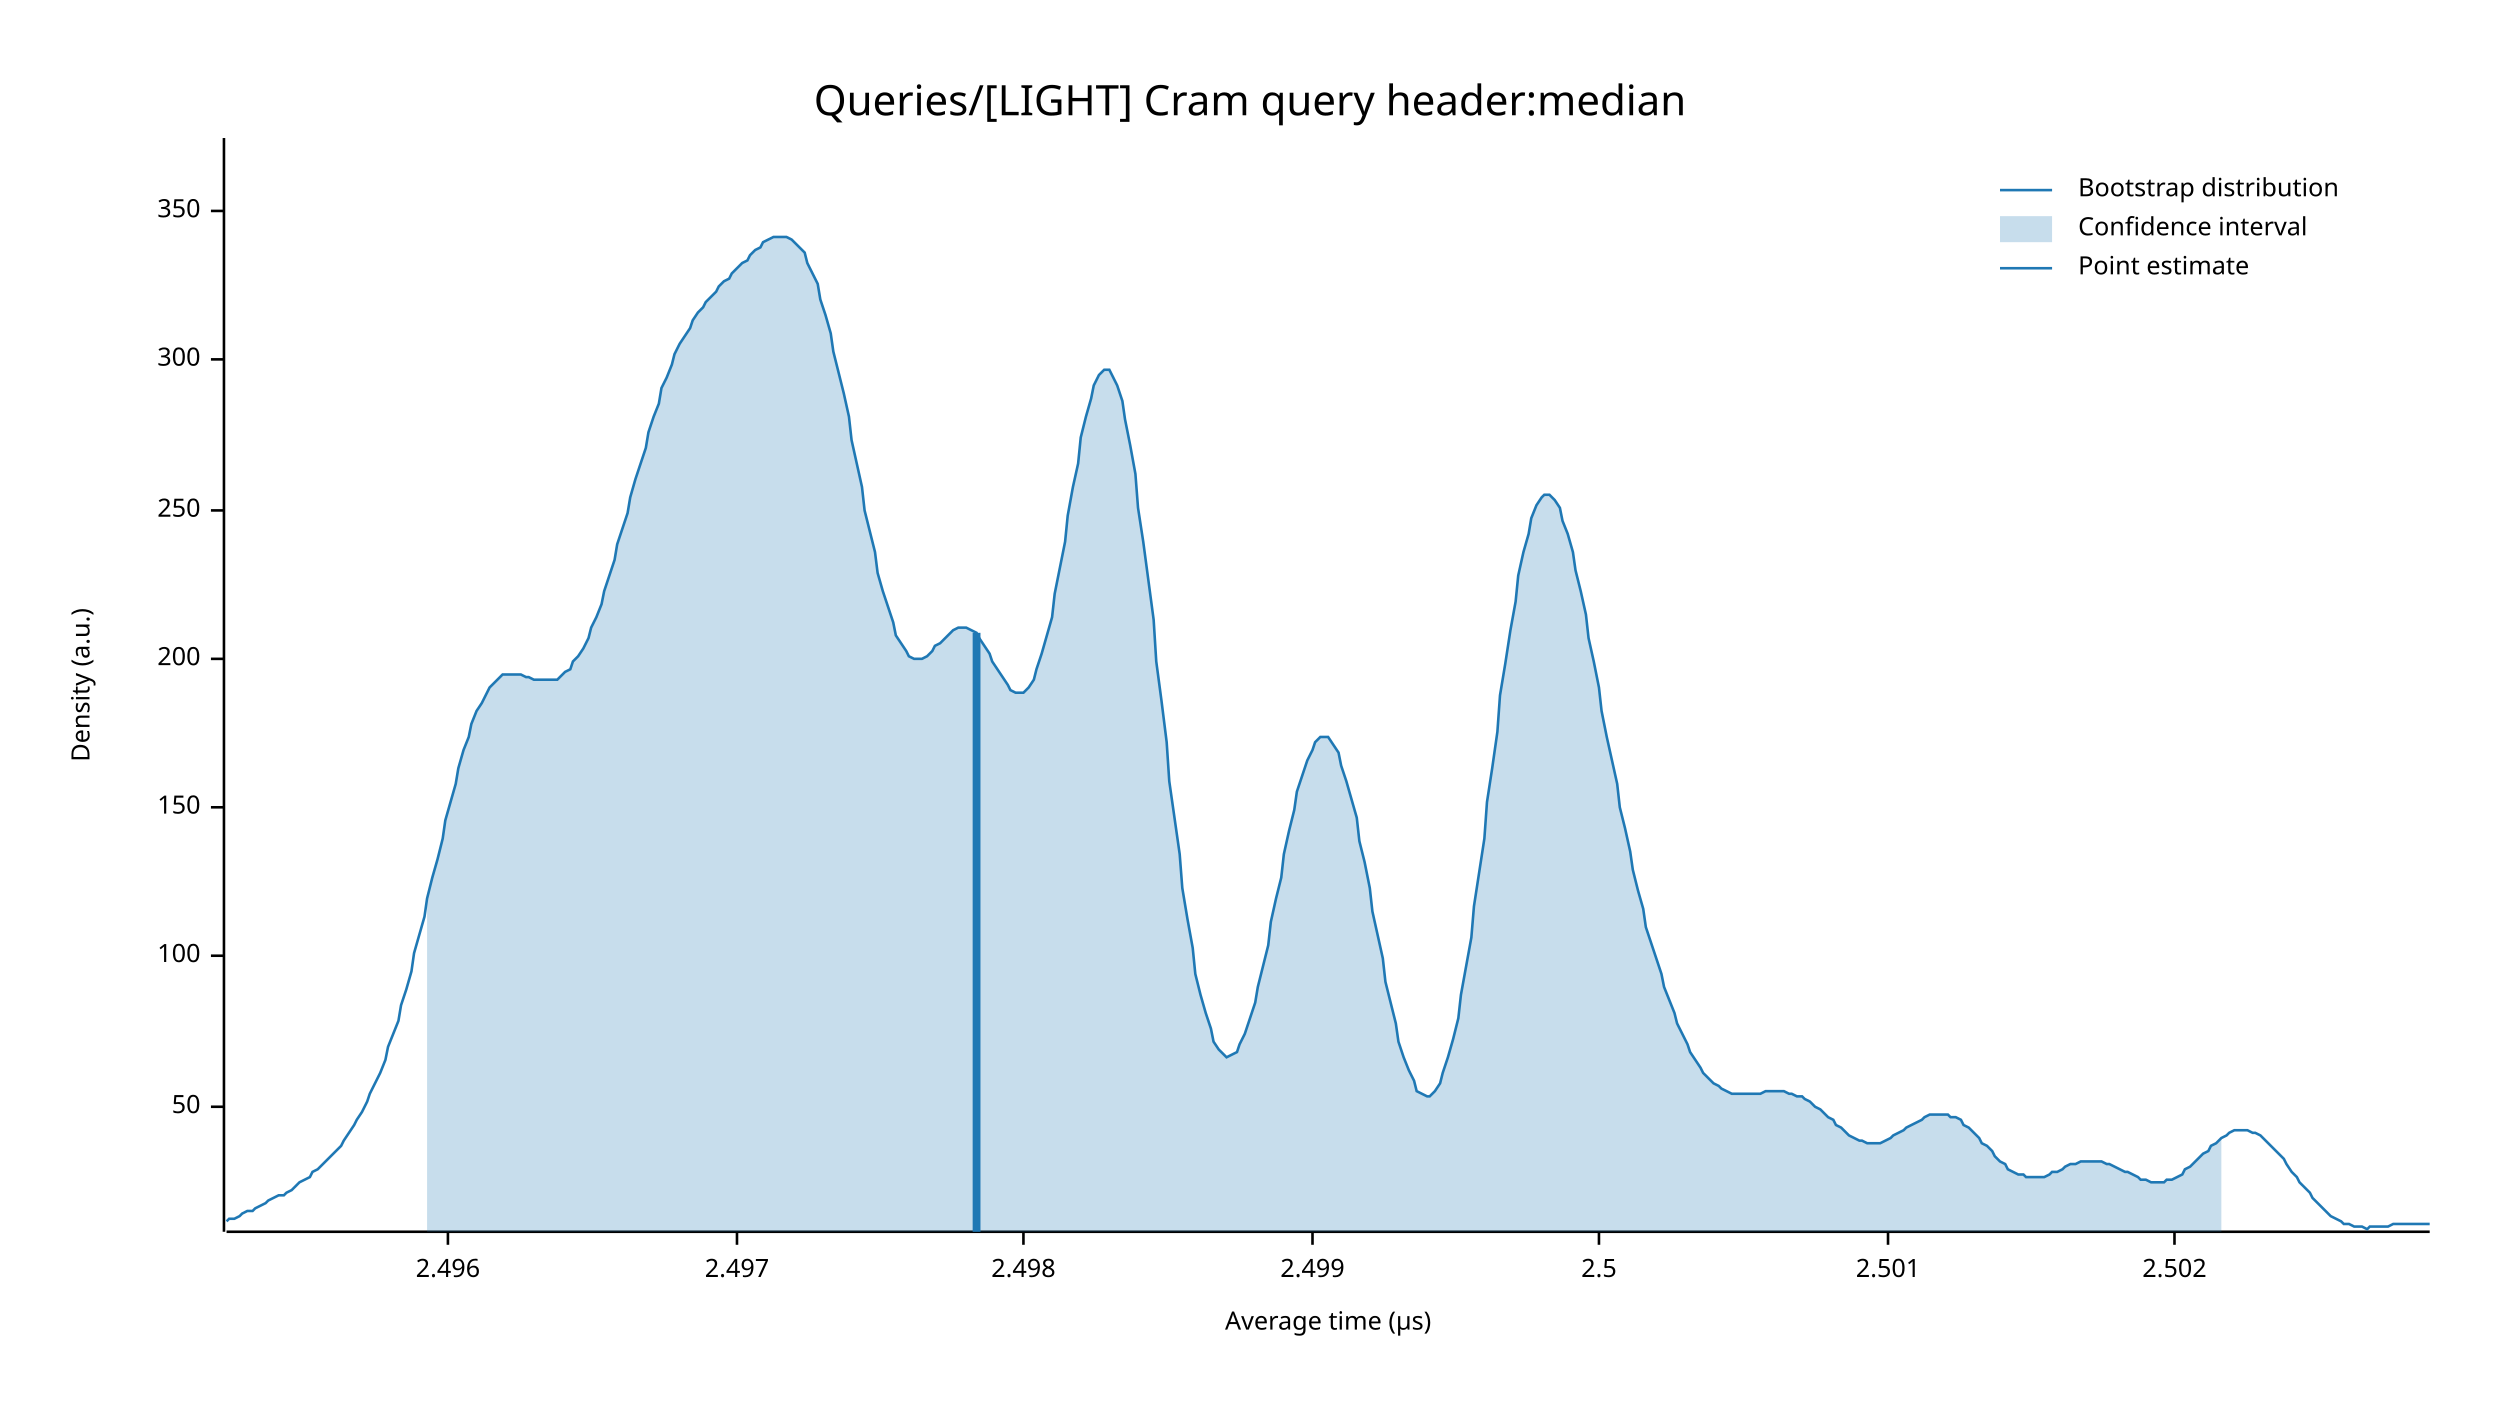
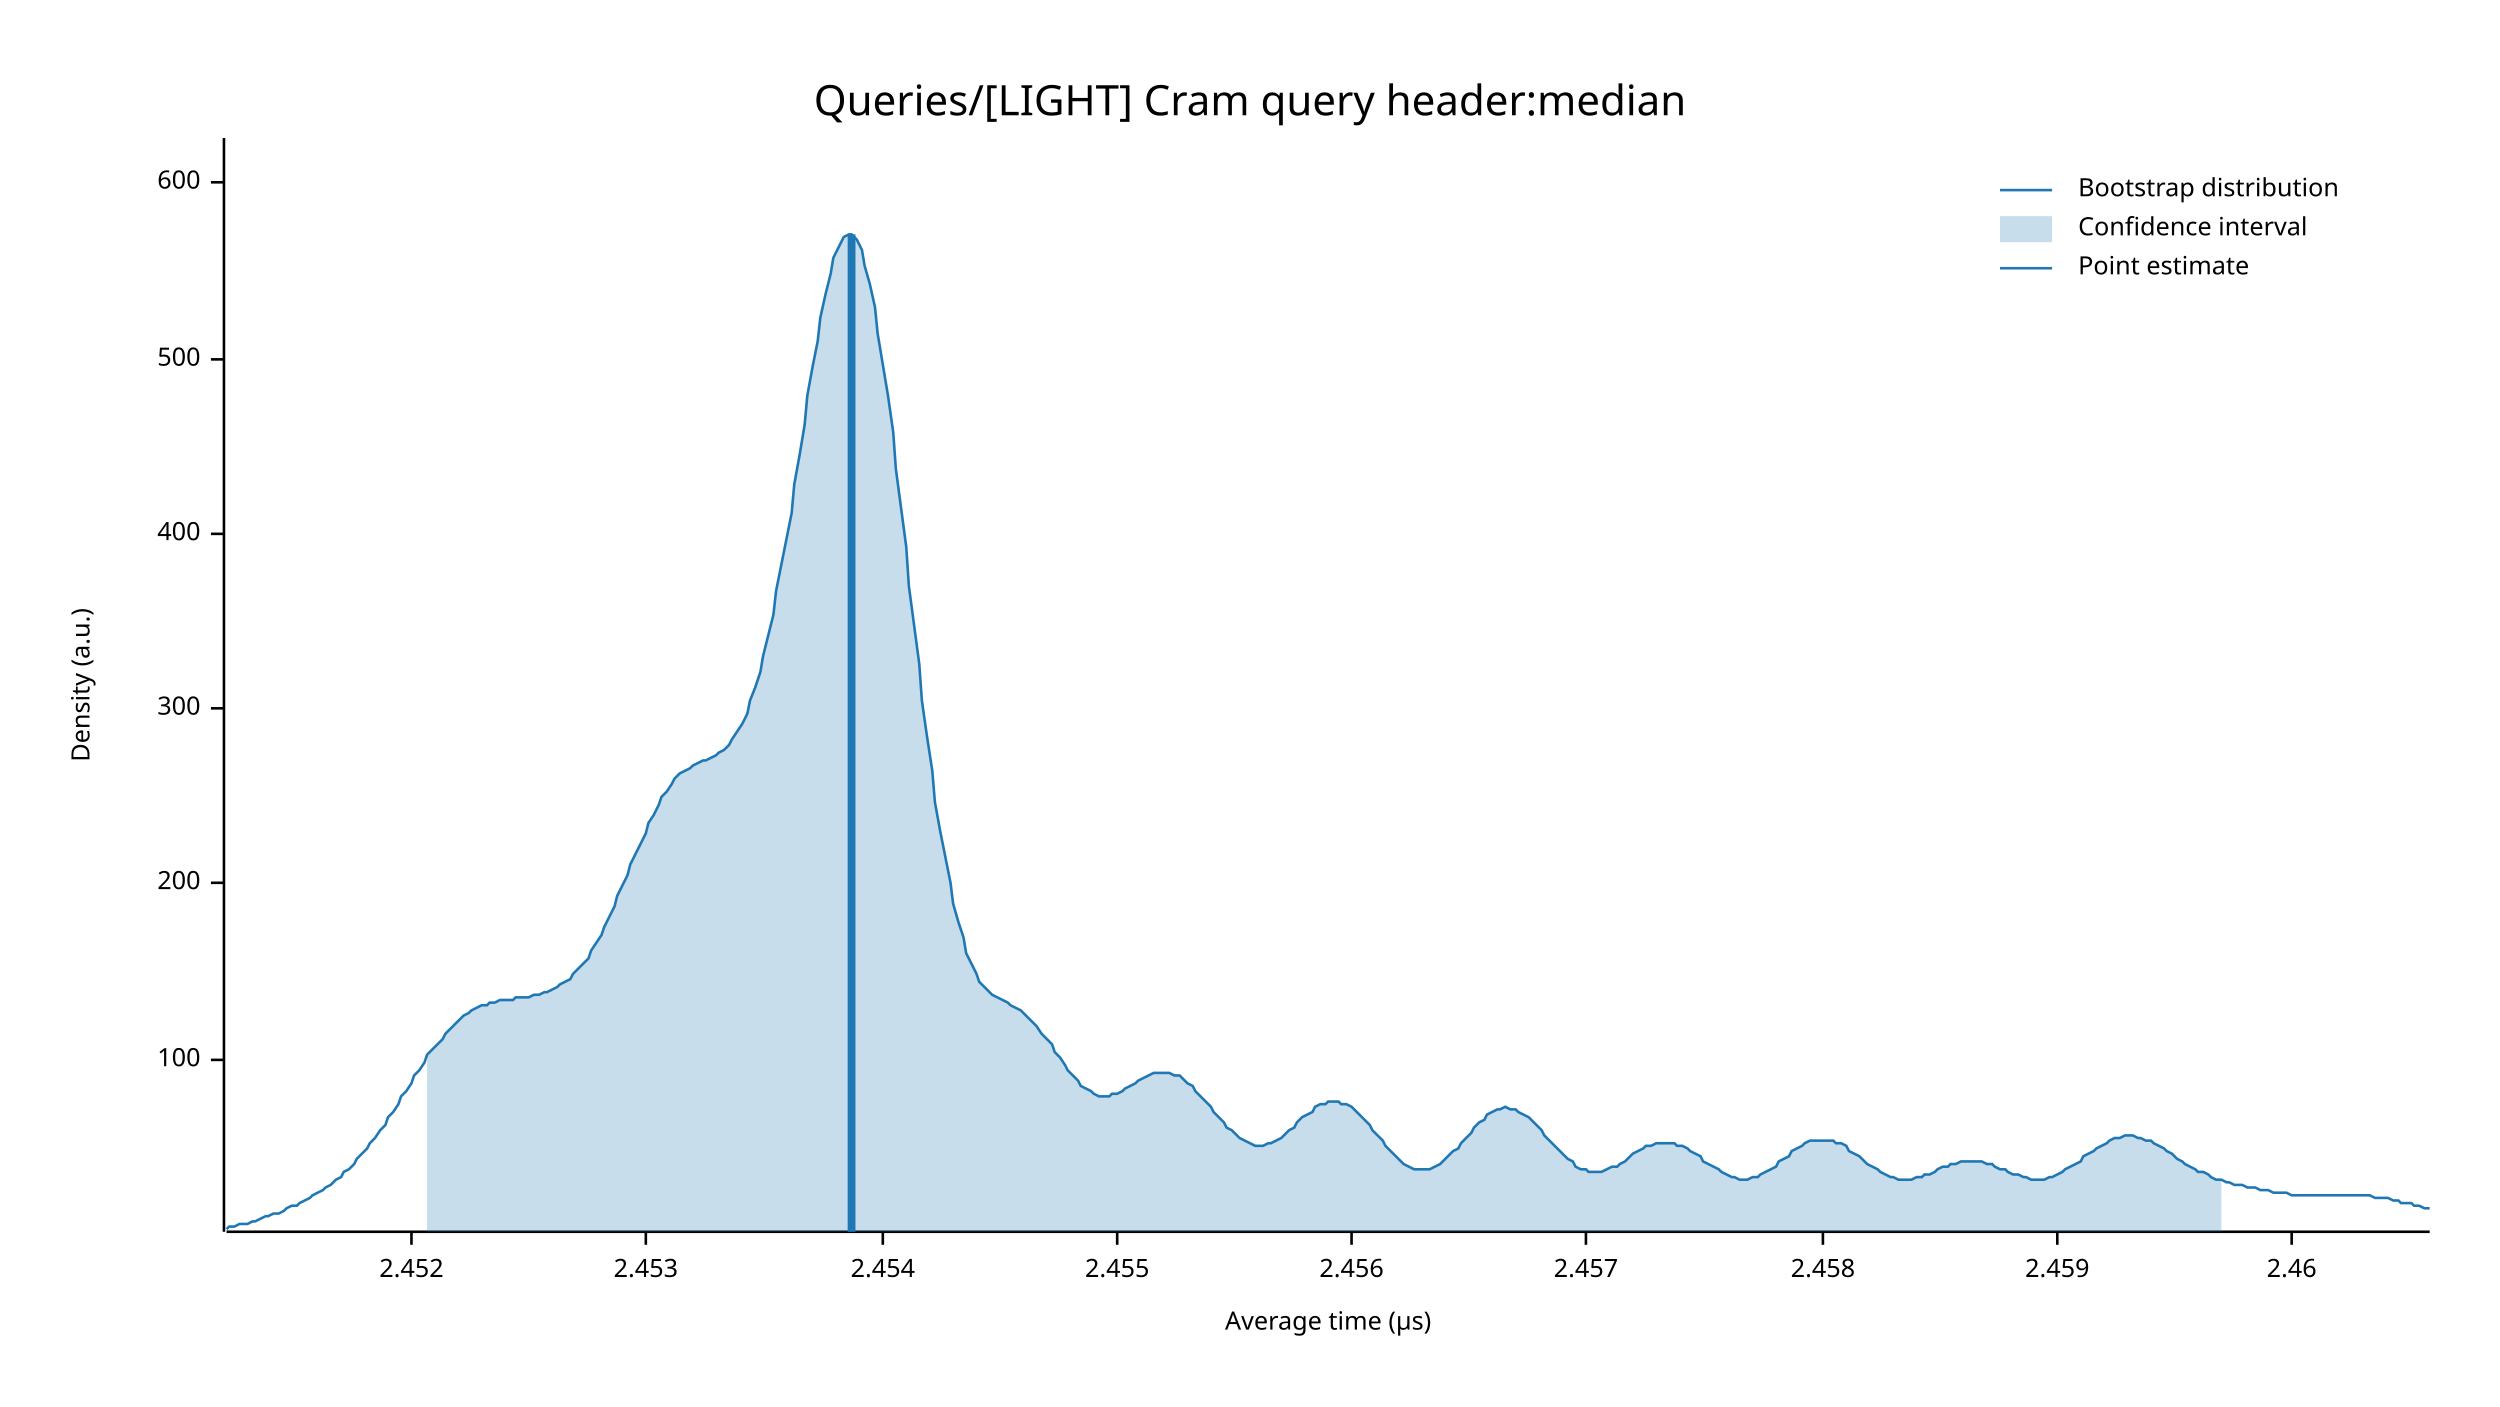
<svg xmlns="http://www.w3.org/2000/svg" width="960" height="540" viewBox="0 0 960 540">
  <text x="480" y="32" dy="0.76em" text-anchor="middle" font-family="sans-serif" font-size="16.129" opacity="1" fill="#000000">
Queries/[LIGHT] Cram query header:median
</text>
  <text x="27" y="263" dy="0.76em" text-anchor="middle" font-family="sans-serif" font-size="9.677" opacity="1" fill="#000000" transform="rotate(270, 27, 263)">
Density (a.u.)
</text>
  <text x="510" y="513" dy="-0.5ex" text-anchor="middle" font-family="sans-serif" font-size="9.677" opacity="1" fill="#000000">
Average time (µs)
</text>
  <polyline fill="none" opacity="1" stroke="#000000" stroke-width="1" points="86,53 86,473 " />
-   <text x="77" y="425" dy="0.5ex" text-anchor="end" font-family="sans-serif" font-size="9.677" opacity="1" fill="#000000">
- 50
- </text>
-   <polyline fill="none" opacity="1" stroke="#000000" stroke-width="1" points="81,425 86,425 " />
-   <text x="77" y="367" dy="0.5ex" text-anchor="end" font-family="sans-serif" font-size="9.677" opacity="1" fill="#000000">
+   <text x="77" y="407" dy="0.5ex" text-anchor="end" font-family="sans-serif" font-size="9.677" opacity="1" fill="#000000">
100
</text>
-   <polyline fill="none" opacity="1" stroke="#000000" stroke-width="1" points="81,367 86,367 " />
-   <text x="77" y="310" dy="0.5ex" text-anchor="end" font-family="sans-serif" font-size="9.677" opacity="1" fill="#000000">
- 150
- </text>
-   <polyline fill="none" opacity="1" stroke="#000000" stroke-width="1" points="81,310 86,310 " />
-   <text x="77" y="253" dy="0.5ex" text-anchor="end" font-family="sans-serif" font-size="9.677" opacity="1" fill="#000000">
+   <polyline fill="none" opacity="1" stroke="#000000" stroke-width="1" points="81,407 86,407 " />
+   <text x="77" y="339" dy="0.5ex" text-anchor="end" font-family="sans-serif" font-size="9.677" opacity="1" fill="#000000">
200
</text>
-   <polyline fill="none" opacity="1" stroke="#000000" stroke-width="1" points="81,253 86,253 " />
-   <text x="77" y="196" dy="0.5ex" text-anchor="end" font-family="sans-serif" font-size="9.677" opacity="1" fill="#000000">
- 250
- </text>
-   <polyline fill="none" opacity="1" stroke="#000000" stroke-width="1" points="81,196 86,196 " />
-   <text x="77" y="138" dy="0.5ex" text-anchor="end" font-family="sans-serif" font-size="9.677" opacity="1" fill="#000000">
+   <polyline fill="none" opacity="1" stroke="#000000" stroke-width="1" points="81,339 86,339 " />
+   <text x="77" y="272" dy="0.5ex" text-anchor="end" font-family="sans-serif" font-size="9.677" opacity="1" fill="#000000">
300
</text>
+   <polyline fill="none" opacity="1" stroke="#000000" stroke-width="1" points="81,272 86,272 " />
+   <text x="77" y="205" dy="0.5ex" text-anchor="end" font-family="sans-serif" font-size="9.677" opacity="1" fill="#000000">
+ 400
+ </text>
+   <polyline fill="none" opacity="1" stroke="#000000" stroke-width="1" points="81,205 86,205 " />
+   <text x="77" y="138" dy="0.5ex" text-anchor="end" font-family="sans-serif" font-size="9.677" opacity="1" fill="#000000">
+ 500
+ </text>
  <polyline fill="none" opacity="1" stroke="#000000" stroke-width="1" points="81,138 86,138 " />
-   <text x="77" y="81" dy="0.5ex" text-anchor="end" font-family="sans-serif" font-size="9.677" opacity="1" fill="#000000">
- 350
+   <text x="77" y="70" dy="0.5ex" text-anchor="end" font-family="sans-serif" font-size="9.677" opacity="1" fill="#000000">
+ 600
</text>
-   <polyline fill="none" opacity="1" stroke="#000000" stroke-width="1" points="81,81 86,81 " />
+   <polyline fill="none" opacity="1" stroke="#000000" stroke-width="1" points="81,70 86,70 " />
  <polyline fill="none" opacity="1" stroke="#000000" stroke-width="1" points="87,473 933,473 " />
-   <text x="172" y="483" dy="0.76em" text-anchor="middle" font-family="sans-serif" font-size="9.677" opacity="1" fill="#000000">
- 2.496
+   <text x="158" y="483" dy="0.76em" text-anchor="middle" font-family="sans-serif" font-size="9.677" opacity="1" fill="#000000">
+ 2.452
</text>
-   <polyline fill="none" opacity="1" stroke="#000000" stroke-width="1" points="172,473 172,478 " />
-   <text x="283" y="483" dy="0.76em" text-anchor="middle" font-family="sans-serif" font-size="9.677" opacity="1" fill="#000000">
- 2.497
+   <polyline fill="none" opacity="1" stroke="#000000" stroke-width="1" points="158,473 158,478 " />
+   <text x="248" y="483" dy="0.76em" text-anchor="middle" font-family="sans-serif" font-size="9.677" opacity="1" fill="#000000">
+ 2.453
</text>
-   <polyline fill="none" opacity="1" stroke="#000000" stroke-width="1" points="283,473 283,478 " />
-   <text x="393" y="483" dy="0.76em" text-anchor="middle" font-family="sans-serif" font-size="9.677" opacity="1" fill="#000000">
- 2.498
+   <polyline fill="none" opacity="1" stroke="#000000" stroke-width="1" points="248,473 248,478 " />
+   <text x="339" y="483" dy="0.76em" text-anchor="middle" font-family="sans-serif" font-size="9.677" opacity="1" fill="#000000">
+ 2.454
</text>
-   <polyline fill="none" opacity="1" stroke="#000000" stroke-width="1" points="393,473 393,478 " />
-   <text x="504" y="483" dy="0.76em" text-anchor="middle" font-family="sans-serif" font-size="9.677" opacity="1" fill="#000000">
- 2.499
+   <polyline fill="none" opacity="1" stroke="#000000" stroke-width="1" points="339,473 339,478 " />
+   <text x="429" y="483" dy="0.76em" text-anchor="middle" font-family="sans-serif" font-size="9.677" opacity="1" fill="#000000">
+ 2.455
</text>
-   <polyline fill="none" opacity="1" stroke="#000000" stroke-width="1" points="504,473 504,478 " />
-   <text x="614" y="483" dy="0.76em" text-anchor="middle" font-family="sans-serif" font-size="9.677" opacity="1" fill="#000000">
- 2.5
+   <polyline fill="none" opacity="1" stroke="#000000" stroke-width="1" points="429,473 429,478 " />
+   <text x="519" y="483" dy="0.76em" text-anchor="middle" font-family="sans-serif" font-size="9.677" opacity="1" fill="#000000">
+ 2.456
</text>
-   <polyline fill="none" opacity="1" stroke="#000000" stroke-width="1" points="614,473 614,478 " />
-   <text x="725" y="483" dy="0.76em" text-anchor="middle" font-family="sans-serif" font-size="9.677" opacity="1" fill="#000000">
- 2.501
+   <polyline fill="none" opacity="1" stroke="#000000" stroke-width="1" points="519,473 519,478 " />
+   <text x="609" y="483" dy="0.76em" text-anchor="middle" font-family="sans-serif" font-size="9.677" opacity="1" fill="#000000">
+ 2.457
</text>
-   <polyline fill="none" opacity="1" stroke="#000000" stroke-width="1" points="725,473 725,478 " />
-   <text x="835" y="483" dy="0.76em" text-anchor="middle" font-family="sans-serif" font-size="9.677" opacity="1" fill="#000000">
- 2.502
+   <polyline fill="none" opacity="1" stroke="#000000" stroke-width="1" points="609,473 609,478 " />
+   <text x="700" y="483" dy="0.76em" text-anchor="middle" font-family="sans-serif" font-size="9.677" opacity="1" fill="#000000">
+ 2.458
</text>
-   <polyline fill="none" opacity="1" stroke="#000000" stroke-width="1" points="835,473 835,478 " />
-   <polyline fill="none" opacity="1" stroke="#1F78B4" stroke-width="1" points="87,469 88,468 90,468 92,467 93,466 95,465 97,465 98,464 100,463 102,462 103,461 105,460 107,459 109,459 110,458 112,457 114,455 115,454 117,453 119,452 120,450 122,449 124,447 125,446 127,444 129,442 131,440 132,438 134,435 136,432 137,430 139,427 141,423 142,420 144,416 146,412 148,407 149,402 151,397 153,392 154,386 156,380 158,373 159,366 161,359 163,352 164,345 166,337 168,330 170,322 171,315 173,308 175,301 176,295 178,288 180,283 181,278 183,273 185,270 187,266 188,264 190,262 192,260 193,259 195,259 197,259 198,259 200,259 202,260 203,260 205,261 207,261 209,261 210,261 212,261 214,261 215,260 217,258 219,257 220,254 222,252 224,249 226,245 227,241 229,237 231,232 232,227 234,221 236,215 237,209 239,203 241,197 242,191 244,184 246,178 248,172 249,166 251,160 253,155 254,149 256,145 258,140 259,136 261,132 263,129 265,126 266,123 268,120 270,118 271,116 273,114 275,112 276,110 278,108 280,107 281,105 283,103 285,101 287,100 288,98 290,96 292,95 293,93 295,92 297,91 298,91 300,91 302,91 304,92 305,93 307,95 309,97 310,101 312,105 314,109 315,115 317,121 319,128 320,135 322,143 324,151 326,160 327,169 329,178 331,187 332,196 334,204 336,212 337,220 339,227 341,233 343,239 344,244 346,247 348,250 349,252 351,253 353,253 354,253 356,252 358,250 359,248 361,247 363,245 365,243 366,242 368,241 370,241 371,241 373,242 375,243 376,245 378,248 380,251 381,254 383,257 385,260 387,263 388,265 390,266 392,266 393,266 395,264 397,261 398,257 400,251 402,244 404,237 405,228 407,218 409,208 410,198 412,187 414,178 415,168 417,160 419,153 420,148 422,144 424,142 426,142 427,144 429,148 431,154 432,161 434,171 436,182 437,195 439,208 441,223 443,238 444,254 446,269 448,285 449,300 451,314 453,328 454,341 456,353 458,364 459,374 461,382 463,389 465,395 466,400 468,403 470,405 471,406 473,405 475,404 476,401 478,397 480,391 482,385 483,379 485,371 487,363 488,354 490,345 492,337 493,328 495,319 497,311 498,304 500,298 502,292 504,288 505,285 507,283 509,283 510,283 512,286 514,289 515,294 517,300 519,307 521,314 522,323 524,331 526,341 527,350 529,359 531,368 532,377 534,385 536,393 537,400 539,406 541,411 543,415 544,419 546,420 548,421 549,421 551,419 553,416 554,412 556,406 558,399 560,391 561,382 563,371 565,360 566,348 568,335 570,322 571,308 573,295 575,281 576,267 578,255 580,242 582,231 583,221 585,212 587,205 588,199 590,194 592,191 593,190 595,190 597,192 599,195 600,200 602,205 604,212 605,219 607,227 609,236 610,245 612,254 614,264 615,273 617,283 619,292 621,301 622,310 624,318 626,327 627,334 629,342 631,349 632,356 634,362 636,368 638,374 639,379 641,384 643,389 644,393 646,397 648,401 649,404 651,407 653,410 654,412 656,414 658,416 660,417 661,418 663,419 665,420 666,420 668,420 670,420 671,420 673,420 675,420 676,420 678,419 680,419 682,419 683,419 685,419 687,420 688,420 690,421 692,421 693,422 695,423 697,425 699,426 700,427 702,429 704,430 705,432 707,433 709,435 710,436 712,437 714,438 715,438 717,439 719,439 721,439 722,439 724,438 726,437 727,436 729,435 731,434 732,433 734,432 736,431 738,430 739,429 741,428 743,428 744,428 746,428 748,428 749,429 751,429 753,430 754,432 756,433 758,435 760,437 761,439 763,440 765,442 766,444 768,446 770,447 771,449 773,450 775,451 777,451 778,452 780,452 782,452 783,452 785,452 787,451 788,450 790,450 792,449 793,448 795,447 797,447 799,446 800,446 802,446 804,446 805,446 807,446 809,447 810,447 812,448 814,449 816,450 817,450 819,451 821,452 822,453 824,453 826,454 827,454 829,454 831,454 832,453 834,453 836,452 838,451 839,449 841,448 843,446 844,445 846,443 848,442 849,440 851,439 853,437 855,436 856,435 858,434 860,434 861,434 863,434 865,435 866,435 868,436 870,438 871,439 873,441 875,443 877,445 878,447 880,450 882,452 883,454 885,456 887,458 888,460 890,462 892,464 894,466 895,467 897,468 899,469 900,470 902,470 904,471 905,471 907,471 909,472 910,471 912,471 914,471 916,471 917,471 919,470 921,470 922,470 924,470 926,470 927,470 929,470 931,470 933,470 " />
-   <polygon opacity="0.25" fill="#1F78B4" points="164,345 166,337 168,330 170,322 171,315 173,308 175,301 176,295 178,288 180,283 181,278 183,273 185,270 187,266 188,264 190,262 192,260 193,259 195,259 197,259 198,259 200,259 202,260 203,260 205,261 207,261 209,261 210,261 212,261 214,261 215,260 217,258 219,257 220,254 222,252 224,249 226,245 227,241 229,237 231,232 232,227 234,221 236,215 237,209 239,203 241,197 242,191 244,184 246,178 248,172 249,166 251,160 253,155 254,149 256,145 258,140 259,136 261,132 263,129 265,126 266,123 268,120 270,118 271,116 273,114 275,112 276,110 278,108 280,107 281,105 283,103 285,101 287,100 288,98 290,96 292,95 293,93 295,92 297,91 298,91 300,91 302,91 304,92 305,93 307,95 309,97 310,101 312,105 314,109 315,115 317,121 319,128 320,135 322,143 324,151 326,160 327,169 329,178 331,187 332,196 334,204 336,212 337,220 339,227 341,233 343,239 344,244 346,247 348,250 349,252 351,253 353,253 354,253 356,252 358,250 359,248 361,247 363,245 365,243 366,242 368,241 370,241 371,241 373,242 375,243 376,245 378,248 380,251 381,254 383,257 385,260 387,263 388,265 390,266 392,266 393,266 395,264 397,261 398,257 400,251 402,244 404,237 405,228 407,218 409,208 410,198 412,187 414,178 415,168 417,160 419,153 420,148 422,144 424,142 426,142 427,144 429,148 431,154 432,161 434,171 436,182 437,195 439,208 441,223 443,238 444,254 446,269 448,285 449,300 451,314 453,328 454,341 456,353 458,364 459,374 461,382 463,389 465,395 466,400 468,403 470,405 471,406 473,405 475,404 476,401 478,397 480,391 482,385 483,379 485,371 487,363 488,354 490,345 492,337 493,328 495,319 497,311 498,304 500,298 502,292 504,288 505,285 507,283 509,283 510,283 512,286 514,289 515,294 517,300 519,307 521,314 522,323 524,331 526,341 527,350 529,359 531,368 532,377 534,385 536,393 537,400 539,406 541,411 543,415 544,419 546,420 548,421 549,421 551,419 553,416 554,412 556,406 558,399 560,391 561,382 563,371 565,360 566,348 568,335 570,322 571,308 573,295 575,281 576,267 578,255 580,242 582,231 583,221 585,212 587,205 588,199 590,194 592,191 593,190 595,190 597,192 599,195 600,200 602,205 604,212 605,219 607,227 609,236 610,245 612,254 614,264 615,273 617,283 619,292 621,301 622,310 624,318 626,327 627,334 629,342 631,349 632,356 634,362 636,368 638,374 639,379 641,384 643,389 644,393 646,397 648,401 649,404 651,407 653,410 654,412 656,414 658,416 660,417 661,418 663,419 665,420 666,420 668,420 670,420 671,420 673,420 675,420 676,420 678,419 680,419 682,419 683,419 685,419 687,420 688,420 690,421 692,421 693,422 695,423 697,425 699,426 700,427 702,429 704,430 705,432 707,433 709,435 710,436 712,437 714,438 715,438 717,439 719,439 721,439 722,439 724,438 726,437 727,436 729,435 731,434 732,433 734,432 736,431 738,430 739,429 741,428 743,428 744,428 746,428 748,428 749,429 751,429 753,430 754,432 756,433 758,435 760,437 761,439 763,440 765,442 766,444 768,446 770,447 771,449 773,450 775,451 777,451 778,452 780,452 782,452 783,452 785,452 787,451 788,450 790,450 792,449 793,448 795,447 797,447 799,446 800,446 802,446 804,446 805,446 807,446 809,447 810,447 812,448 814,449 816,450 817,450 819,451 821,452 822,453 824,453 826,454 827,454 829,454 831,454 832,453 834,453 836,452 838,451 839,449 841,448 843,446 844,445 846,443 848,442 849,440 851,439 853,437 853,473 164,473 " />
-   <polyline fill="none" opacity="1" stroke="#1F78B4" stroke-width="3" points="375,473 375,243 " />
+   <polyline fill="none" opacity="1" stroke="#000000" stroke-width="1" points="700,473 700,478 " />
+   <text x="790" y="483" dy="0.76em" text-anchor="middle" font-family="sans-serif" font-size="9.677" opacity="1" fill="#000000">
+ 2.459
+ </text>
+   <polyline fill="none" opacity="1" stroke="#000000" stroke-width="1" points="790,473 790,478 " />
+   <text x="880" y="483" dy="0.76em" text-anchor="middle" font-family="sans-serif" font-size="9.677" opacity="1" fill="#000000">
+ 2.46
+ </text>
+   <polyline fill="none" opacity="1" stroke="#000000" stroke-width="1" points="880,473 880,478 " />
+   <polyline fill="none" opacity="1" stroke="#1F78B4" stroke-width="1" points="87,472 88,471 90,471 92,470 93,470 95,470 97,469 98,469 100,468 102,467 103,467 105,466 107,466 109,465 110,464 112,463 114,463 115,462 117,461 119,460 120,459 122,458 124,457 125,456 127,455 129,453 131,452 132,450 134,449 136,447 137,445 139,443 141,441 142,439 144,437 146,434 148,432 149,429 151,427 153,424 154,421 156,419 158,416 159,413 161,411 163,408 164,405 166,403 168,401 170,399 171,397 173,395 175,393 176,392 178,390 180,389 181,388 183,387 185,386 187,386 188,385 190,385 192,384 193,384 195,384 197,384 198,383 200,383 202,383 203,383 205,382 207,382 209,381 210,381 212,380 214,379 215,378 217,377 219,376 220,374 222,372 224,370 226,368 227,365 229,362 231,359 232,356 234,352 236,348 237,344 239,340 241,336 242,332 244,328 246,324 248,320 249,316 251,313 253,309 254,306 256,304 258,301 259,299 261,297 263,296 265,295 266,294 268,293 270,292 271,292 273,291 275,290 276,289 278,288 280,286 281,284 283,281 285,278 287,274 288,269 290,264 292,258 293,252 295,244 297,236 298,227 300,217 302,207 304,197 305,186 307,175 309,163 310,152 312,141 314,131 315,122 317,113 319,105 320,99 322,95 324,91 326,90 327,90 329,92 331,96 332,102 334,109 336,118 337,128 339,140 341,152 343,166 344,180 346,195 348,210 349,225 351,240 353,255 354,269 356,283 358,296 359,308 361,319 363,329 365,339 366,347 368,354 370,360 371,366 373,370 375,374 376,377 378,379 380,381 381,382 383,383 385,384 387,385 388,386 390,387 392,388 393,389 395,391 397,393 398,394 400,397 402,399 404,401 405,404 407,406 409,409 410,411 412,413 414,415 415,417 417,418 419,419 420,420 422,421 424,421 426,421 427,420 429,420 431,419 432,418 434,417 436,416 437,415 439,414 441,413 443,412 444,412 446,412 448,412 449,412 451,413 453,413 454,414 456,416 458,417 459,419 461,421 463,423 465,425 466,427 468,429 470,431 471,433 473,434 475,436 476,437 478,438 480,439 482,440 483,440 485,440 487,439 488,439 490,438 492,437 493,436 495,434 497,433 498,431 500,429 502,428 504,427 505,425 507,424 509,424 510,423 512,423 514,423 515,424 517,424 519,425 521,427 522,428 524,430 526,432 527,434 529,436 531,438 532,440 534,442 536,444 537,445 539,447 541,448 543,449 544,449 546,449 548,449 549,449 551,448 553,447 554,446 556,444 558,442 560,441 561,439 563,437 565,435 566,433 568,431 570,430 571,428 573,427 575,426 576,426 578,425 580,426 582,426 583,427 585,428 587,429 588,430 590,432 592,434 593,436 595,438 597,440 599,442 600,443 602,445 604,446 605,448 607,449 609,449 610,450 612,450 614,450 615,450 617,449 619,448 621,448 622,447 624,446 626,444 627,443 629,442 631,441 632,440 634,440 636,439 638,439 639,439 641,439 643,439 644,440 646,440 648,441 649,442 651,443 653,444 654,446 656,447 658,448 660,449 661,450 663,451 665,452 666,452 668,453 670,453 671,453 673,452 675,452 676,451 678,450 680,449 682,448 683,446 685,445 687,444 688,442 690,441 692,440 693,439 695,438 697,438 699,438 700,438 702,438 704,438 705,439 707,439 709,440 710,442 712,443 714,444 715,445 717,447 719,448 721,449 722,450 724,451 726,452 727,452 729,453 731,453 732,453 734,453 736,452 738,452 739,451 741,451 743,450 744,449 746,448 748,448 749,447 751,447 753,446 754,446 756,446 758,446 760,446 761,446 763,447 765,447 766,448 768,449 770,449 771,450 773,451 775,451 777,452 778,452 780,453 782,453 783,453 785,453 787,452 788,452 790,451 792,450 793,449 795,448 797,447 799,446 800,444 802,443 804,442 805,441 807,440 809,439 810,438 812,437 814,437 816,436 817,436 819,436 821,437 822,437 824,438 826,438 827,439 829,440 831,441 832,442 834,443 836,445 838,446 839,447 841,448 843,449 844,450 846,450 848,451 849,452 851,453 853,453 855,454 856,454 858,455 860,455 861,455 863,456 865,456 866,456 868,457 870,457 871,457 873,458 875,458 877,458 878,458 880,459 882,459 883,459 885,459 887,459 888,459 890,459 892,459 894,459 895,459 897,459 899,459 900,459 902,459 904,459 905,459 907,459 909,459 910,459 912,460 914,460 916,460 917,460 919,461 921,461 922,462 924,462 926,462 927,463 929,463 931,464 933,464 " />
+   <polygon opacity="0.25" fill="#1F78B4" points="164,405 166,403 168,401 170,399 171,397 173,395 175,393 176,392 178,390 180,389 181,388 183,387 185,386 187,386 188,385 190,385 192,384 193,384 195,384 197,384 198,383 200,383 202,383 203,383 205,382 207,382 209,381 210,381 212,380 214,379 215,378 217,377 219,376 220,374 222,372 224,370 226,368 227,365 229,362 231,359 232,356 234,352 236,348 237,344 239,340 241,336 242,332 244,328 246,324 248,320 249,316 251,313 253,309 254,306 256,304 258,301 259,299 261,297 263,296 265,295 266,294 268,293 270,292 271,292 273,291 275,290 276,289 278,288 280,286 281,284 283,281 285,278 287,274 288,269 290,264 292,258 293,252 295,244 297,236 298,227 300,217 302,207 304,197 305,186 307,175 309,163 310,152 312,141 314,131 315,122 317,113 319,105 320,99 322,95 324,91 326,90 327,90 329,92 331,96 332,102 334,109 336,118 337,128 339,140 341,152 343,166 344,180 346,195 348,210 349,225 351,240 353,255 354,269 356,283 358,296 359,308 361,319 363,329 365,339 366,347 368,354 370,360 371,366 373,370 375,374 376,377 378,379 380,381 381,382 383,383 385,384 387,385 388,386 390,387 392,388 393,389 395,391 397,393 398,394 400,397 402,399 404,401 405,404 407,406 409,409 410,411 412,413 414,415 415,417 417,418 419,419 420,420 422,421 424,421 426,421 427,420 429,420 431,419 432,418 434,417 436,416 437,415 439,414 441,413 443,412 444,412 446,412 448,412 449,412 451,413 453,413 454,414 456,416 458,417 459,419 461,421 463,423 465,425 466,427 468,429 470,431 471,433 473,434 475,436 476,437 478,438 480,439 482,440 483,440 485,440 487,439 488,439 490,438 492,437 493,436 495,434 497,433 498,431 500,429 502,428 504,427 505,425 507,424 509,424 510,423 512,423 514,423 515,424 517,424 519,425 521,427 522,428 524,430 526,432 527,434 529,436 531,438 532,440 534,442 536,444 537,445 539,447 541,448 543,449 544,449 546,449 548,449 549,449 551,448 553,447 554,446 556,444 558,442 560,441 561,439 563,437 565,435 566,433 568,431 570,430 571,428 573,427 575,426 576,426 578,425 580,426 582,426 583,427 585,428 587,429 588,430 590,432 592,434 593,436 595,438 597,440 599,442 600,443 602,445 604,446 605,448 607,449 609,449 610,450 612,450 614,450 615,450 617,449 619,448 621,448 622,447 624,446 626,444 627,443 629,442 631,441 632,440 634,440 636,439 638,439 639,439 641,439 643,439 644,440 646,440 648,441 649,442 651,443 653,444 654,446 656,447 658,448 660,449 661,450 663,451 665,452 666,452 668,453 670,453 671,453 673,452 675,452 676,451 678,450 680,449 682,448 683,446 685,445 687,444 688,442 690,441 692,440 693,439 695,438 697,438 699,438 700,438 702,438 704,438 705,439 707,439 709,440 710,442 712,443 714,444 715,445 717,447 719,448 721,449 722,450 724,451 726,452 727,452 729,453 731,453 732,453 734,453 736,452 738,452 739,451 741,451 743,450 744,449 746,448 748,448 749,447 751,447 753,446 754,446 756,446 758,446 760,446 761,446 763,447 765,447 766,448 768,449 770,449 771,450 773,451 775,451 777,452 778,452 780,453 782,453 783,453 785,453 787,452 788,452 790,451 792,450 793,449 795,448 797,447 799,446 800,444 802,443 804,442 805,441 807,440 809,439 810,438 812,437 814,437 816,436 817,436 819,436 821,437 822,437 824,438 826,438 827,439 829,440 831,441 832,442 834,443 836,445 838,446 839,447 841,448 843,449 844,450 846,450 848,451 849,452 851,453 853,453 853,473 164,473 " />
+   <polyline fill="none" opacity="1" stroke="#1F78B4" stroke-width="3" points="327,473 327,90 " />
  <text x="798" y="68" dy="0.76em" text-anchor="start" font-family="sans-serif" font-size="9.677" opacity="1" fill="#000000">
Bootstrap distribution
</text>
  <text x="798" y="83" dy="0.76em" text-anchor="start" font-family="sans-serif" font-size="9.677" opacity="1" fill="#000000">
Confidence interval
</text>
  <text x="798" y="98" dy="0.76em" text-anchor="start" font-family="sans-serif" font-size="9.677" opacity="1" fill="#000000">
Point estimate
</text>
  <polyline fill="none" opacity="1" stroke="#1F78B4" stroke-width="1" points="768,73 788,73 " />
  <rect x="768" y="83" width="20" height="10" opacity="0.25" fill="#1F78B4" stroke="none" />
  <polyline fill="none" opacity="1" stroke="#1F78B4" stroke-width="1" points="768,103 788,103 " />
</svg>
